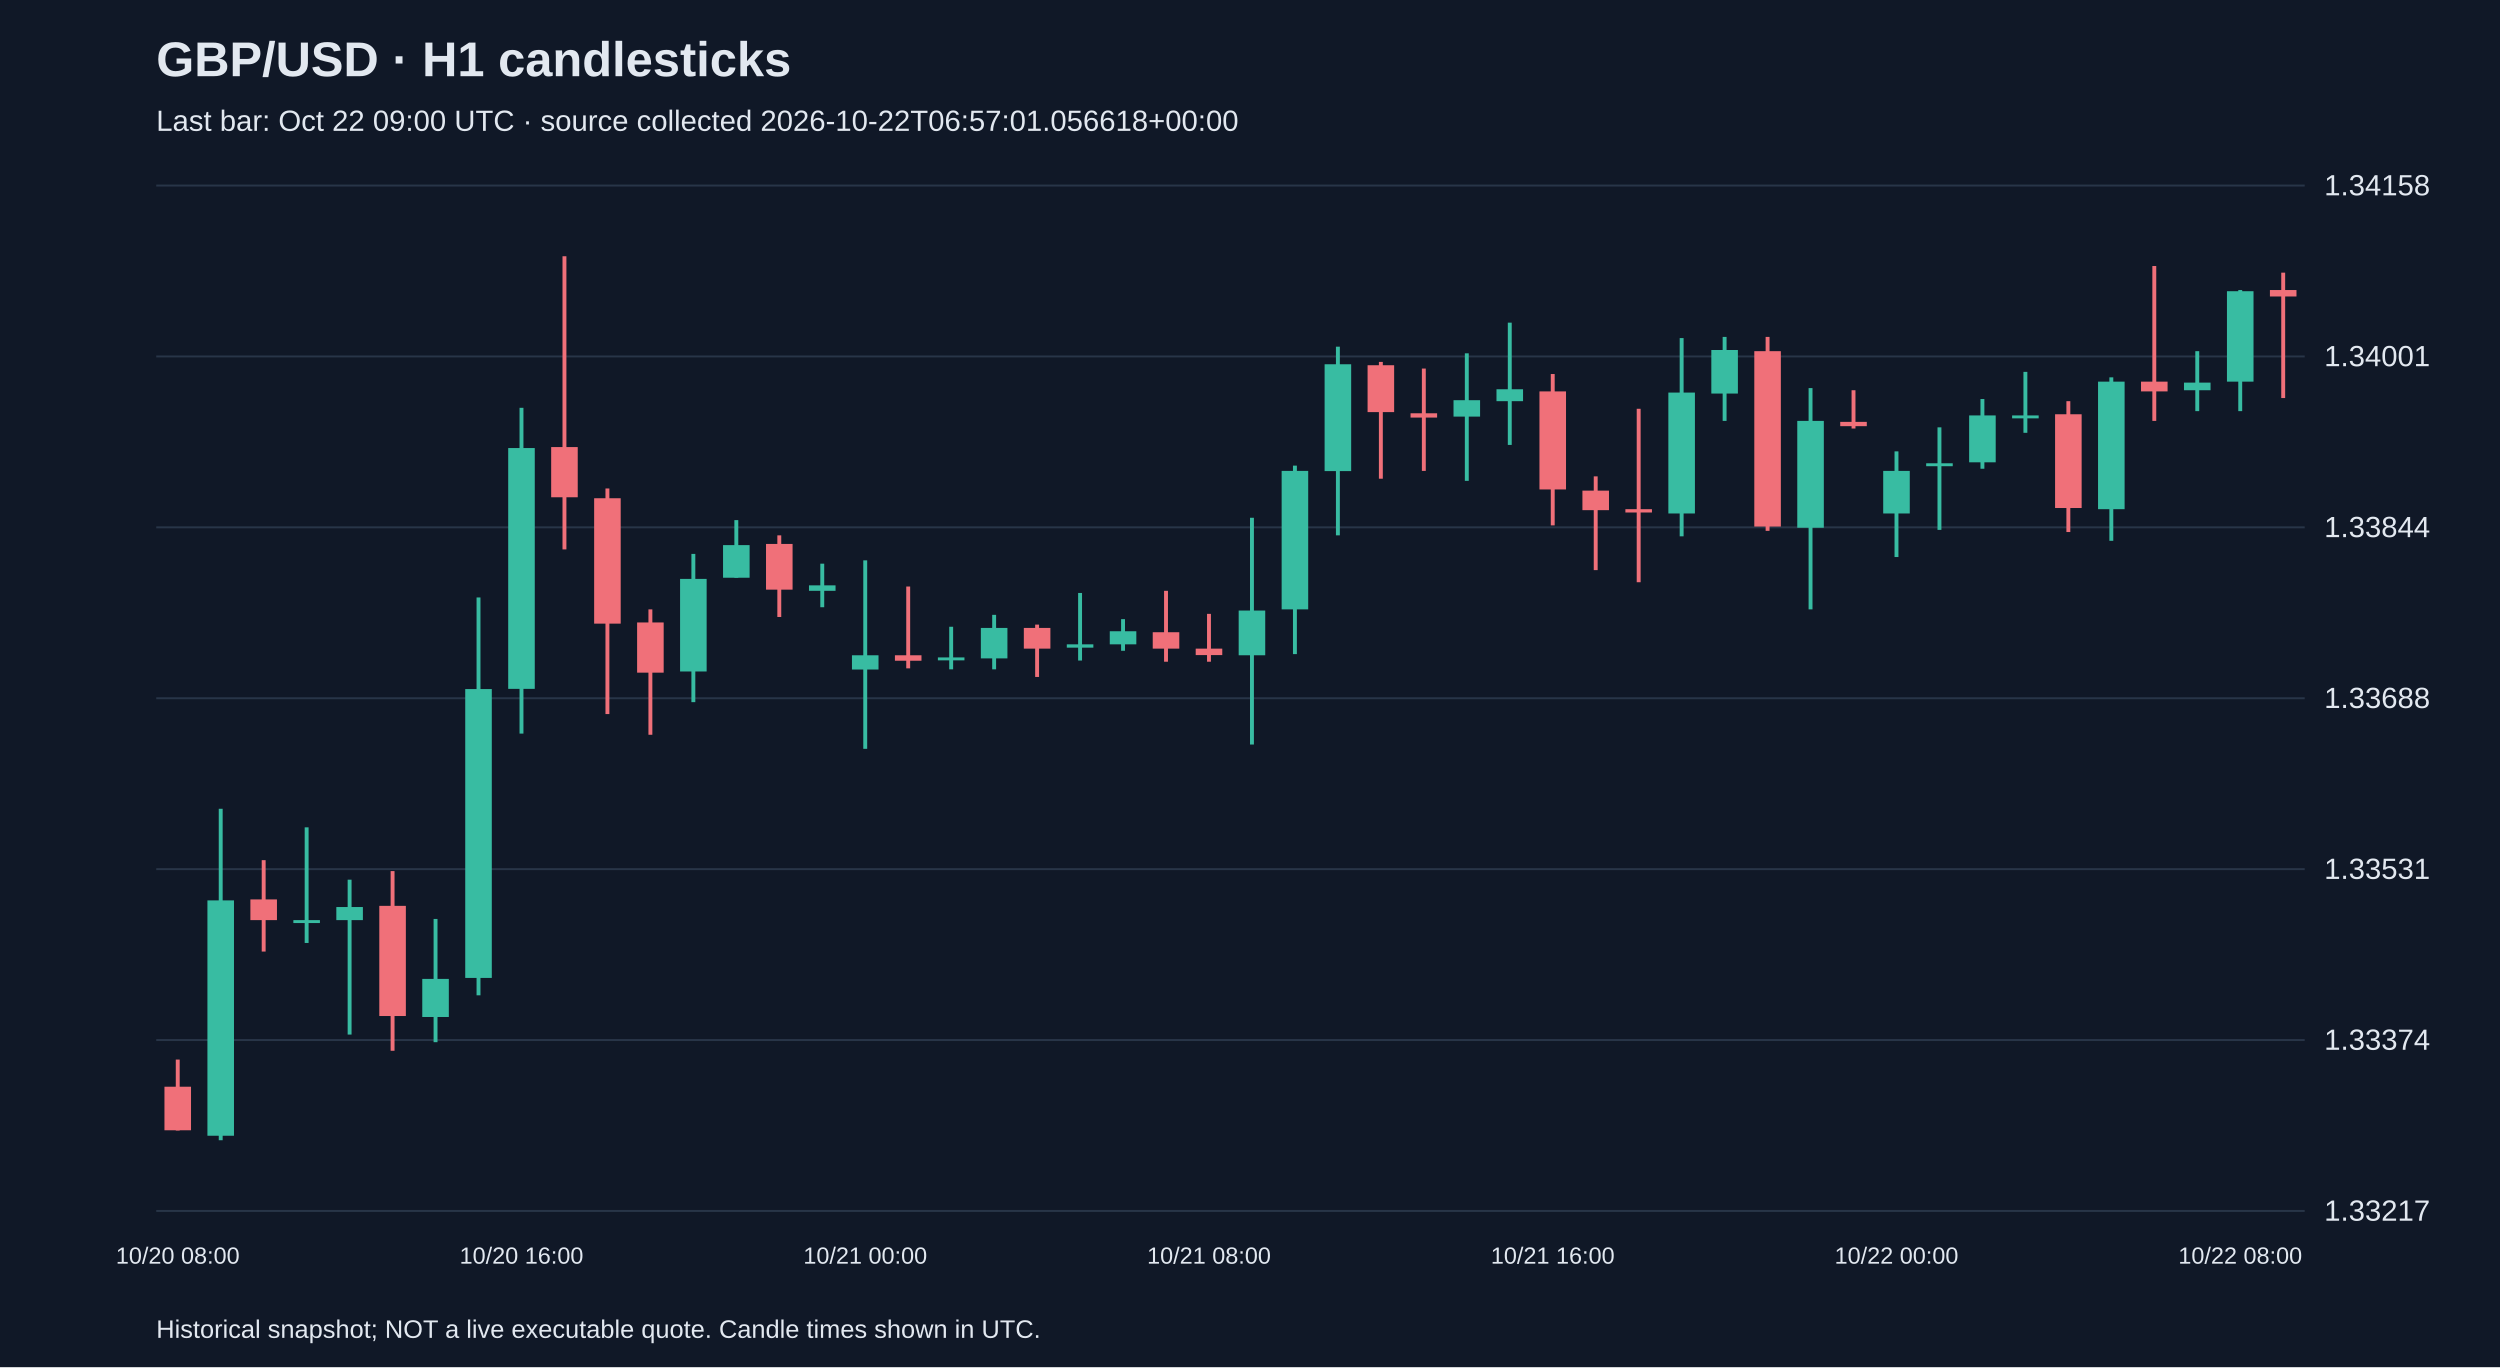
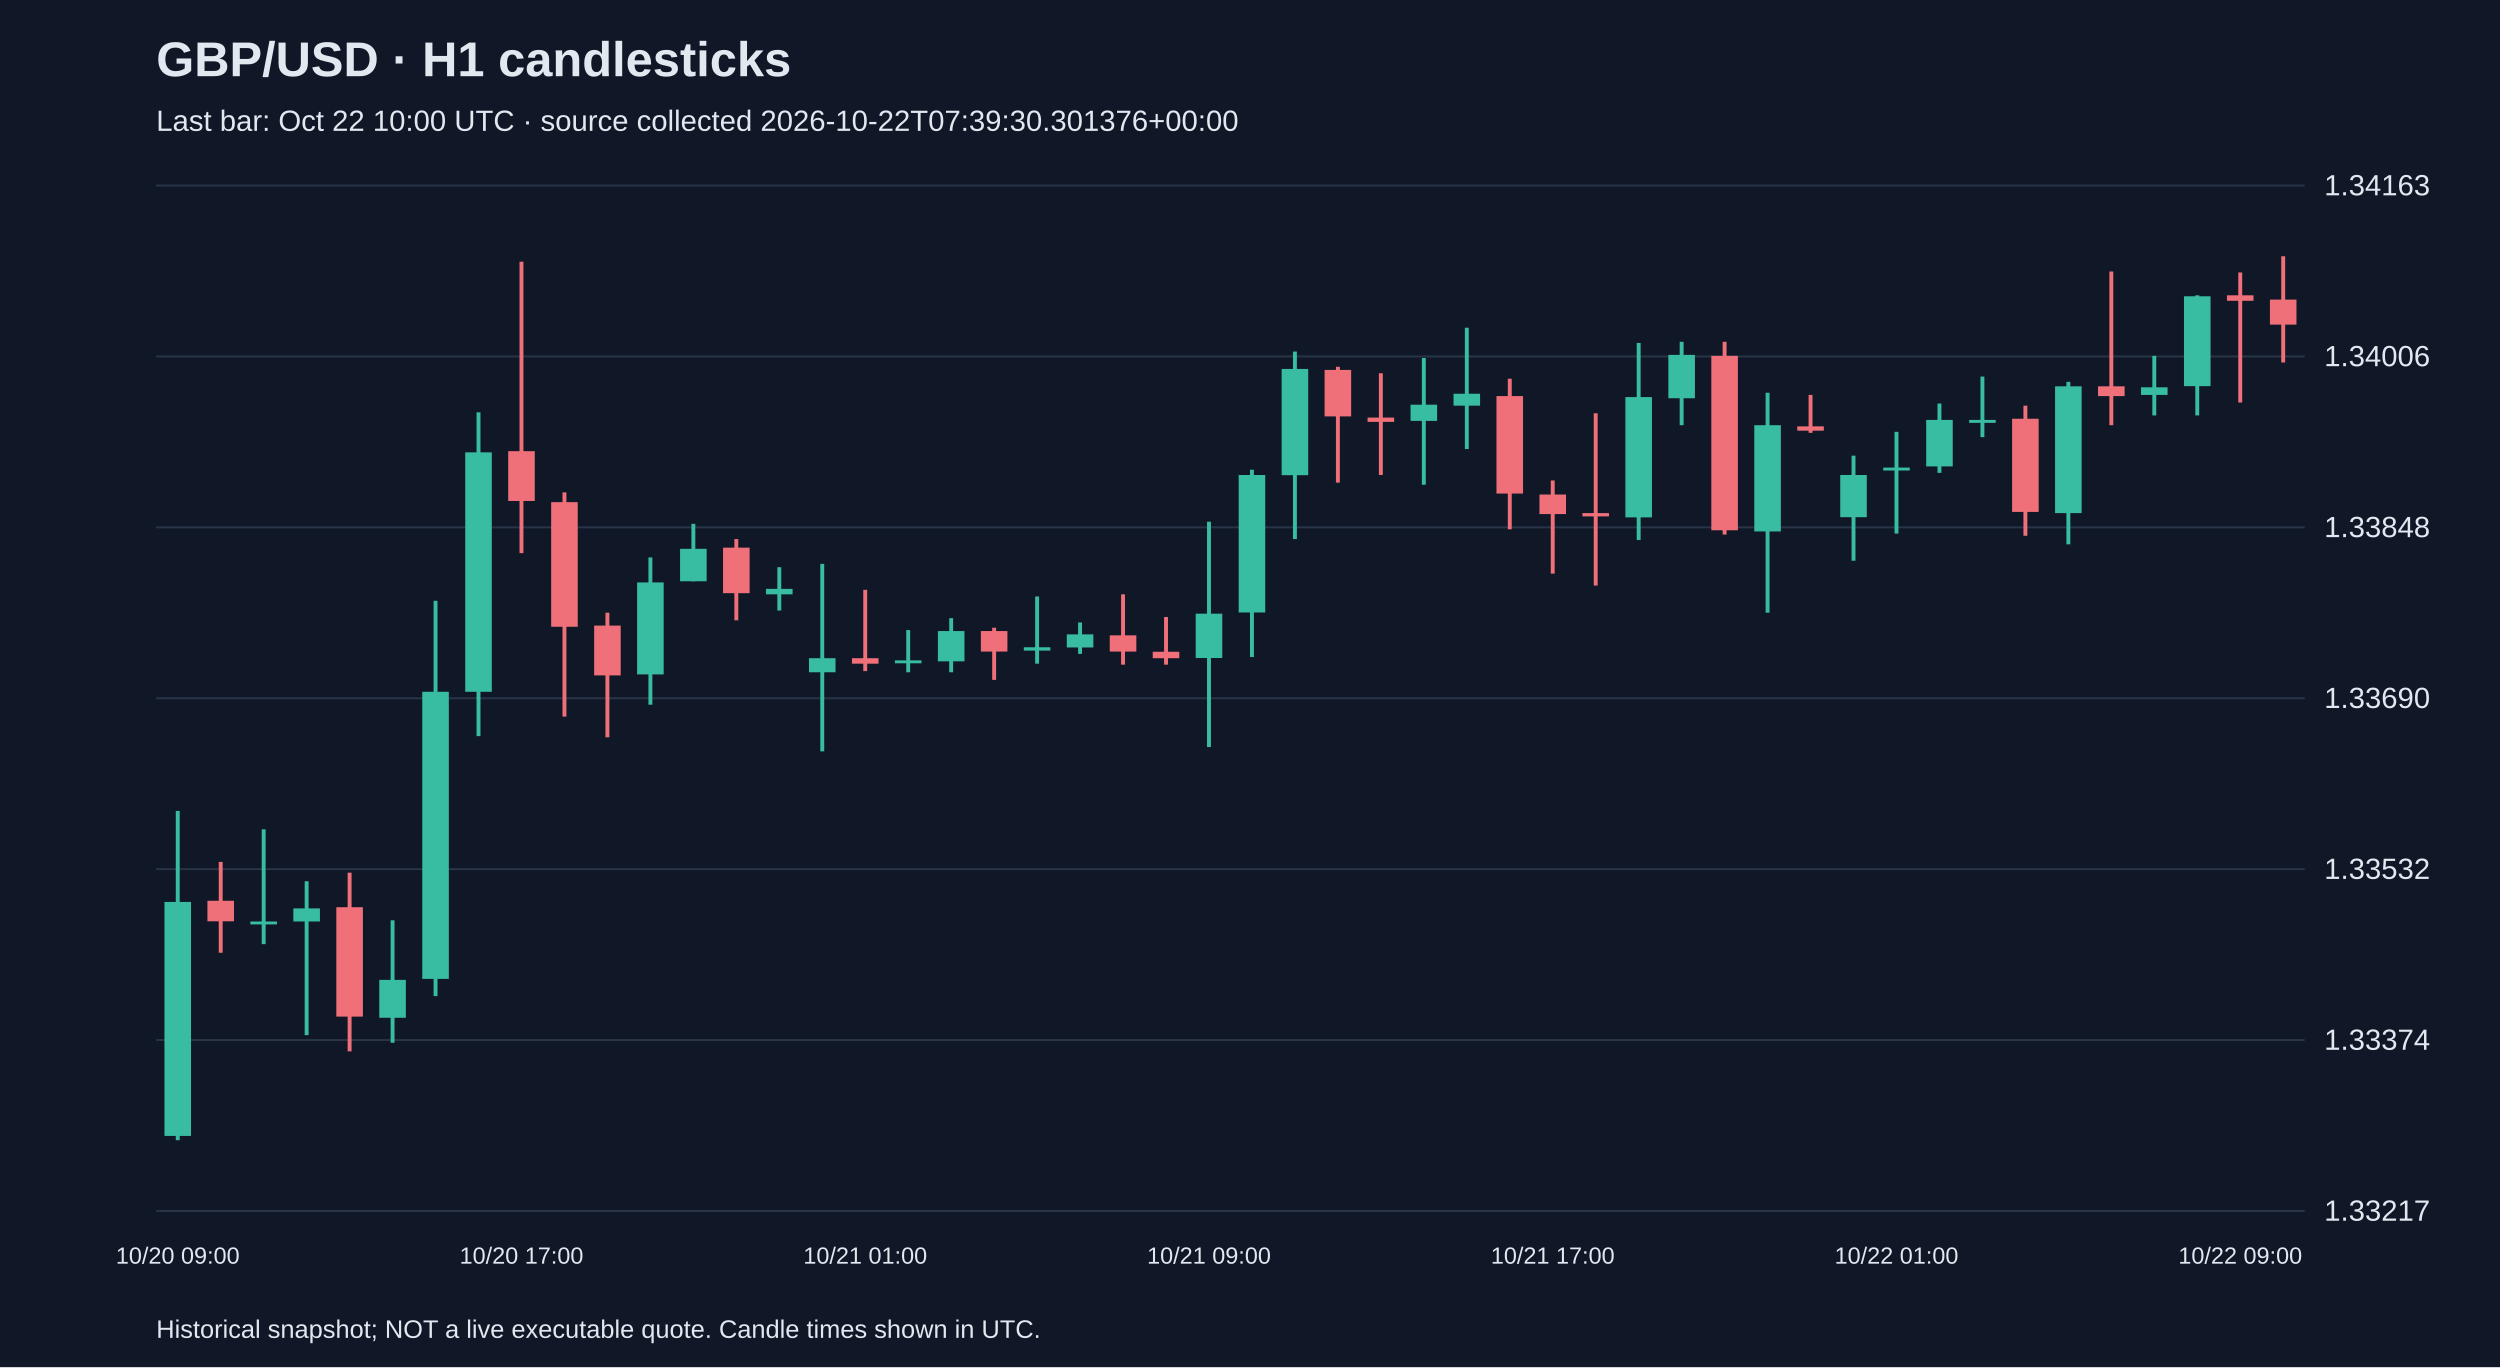
<svg xmlns="http://www.w3.org/2000/svg" viewBox="0 0 1280 700">
  <rect width="100%" height="100%" fill="#101827" />
  <style>text{font-family:Arial,sans-serif;fill:#e2e8f0}</style>
  <text x="80" y="39" font-size="25" font-weight="bold">GBP/USD · H1 candlesticks</text>
-   <text x="80" y="67" font-size="15" fill="#a6b1c5">Last bar: Oct 22 09:00 UTC · source collected 2026-10-22T06:57:01.056618+00:00</text>
+   <text x="80" y="67" font-size="15" fill="#a6b1c5">Last bar: Oct 22 10:00 UTC · source collected 2026-10-22T07:39:30.301376+00:00</text>
  <line x1="80" y1="620.0" x2="1180" y2="620.0" stroke="#283548" />
  <text x="1190" y="625.0" font-size="15">1.33217</text>
  <line x1="80" y1="532.5" x2="1180" y2="532.5" stroke="#283548" />
  <text x="1190" y="537.5" font-size="15">1.33374</text>
  <line x1="80" y1="445.0" x2="1180" y2="445.0" stroke="#283548" />
-   <text x="1190" y="450.0" font-size="15">1.33531</text>
+   <text x="1190" y="450.0" font-size="15">1.33532</text>
  <line x1="80" y1="357.5" x2="1180" y2="357.5" stroke="#283548" />
-   <text x="1190" y="362.5" font-size="15">1.33688</text>
+   <text x="1190" y="362.5" font-size="15">1.33690</text>
  <line x1="80" y1="270.0" x2="1180" y2="270.0" stroke="#283548" />
-   <text x="1190" y="275.0" font-size="15">1.33844</text>
+   <text x="1190" y="275.0" font-size="15">1.33848</text>
  <line x1="80" y1="182.5" x2="1180" y2="182.5" stroke="#283548" />
-   <text x="1190" y="187.5" font-size="15">1.34001</text>
+   <text x="1190" y="187.5" font-size="15">1.34006</text>
  <line x1="80" y1="95.0" x2="1180" y2="95.0" stroke="#283548" />
-   <text x="1190" y="100.0" font-size="15">1.34158</text>
-   <line x1="91.0" y1="542.5" x2="91.0" y2="578.8" stroke="#f07079" stroke-width="2" />
-   <rect x="84.2" y="556.4" width="13.6" height="22.3" fill="#f07079" />
-   <text x="91.0" y="647" text-anchor="middle" font-size="12">10/20 08:00</text>
-   <line x1="113.0" y1="414.1" x2="113.0" y2="583.8" stroke="#38bca2" stroke-width="2" />
-   <rect x="106.2" y="461.0" width="13.6" height="120.5" fill="#38bca2" />
-   <line x1="135.0" y1="440.4" x2="135.0" y2="487.2" stroke="#f07079" stroke-width="2" />
-   <rect x="128.2" y="460.5" width="13.6" height="10.6" fill="#f07079" />
-   <line x1="157.0" y1="423.6" x2="157.0" y2="482.8" stroke="#38bca2" stroke-width="2" />
-   <rect x="150.2" y="471.1" width="13.6" height="1.5" fill="#38bca2" />
-   <line x1="179.0" y1="450.4" x2="179.0" y2="529.7" stroke="#38bca2" stroke-width="2" />
-   <rect x="172.2" y="464.4" width="13.6" height="6.7" fill="#38bca2" />
-   <line x1="201.0" y1="446.0" x2="201.0" y2="538.0" stroke="#f07079" stroke-width="2" />
-   <rect x="194.2" y="463.8" width="13.6" height="56.4" fill="#f07079" />
-   <line x1="223.0" y1="470.5" x2="223.0" y2="533.6" stroke="#38bca2" stroke-width="2" />
-   <rect x="216.2" y="501.2" width="13.6" height="19.5" fill="#38bca2" />
-   <line x1="245.0" y1="305.9" x2="245.0" y2="509.6" stroke="#38bca2" stroke-width="2" />
-   <rect x="238.2" y="352.8" width="13.6" height="147.9" fill="#38bca2" />
-   <line x1="267.0" y1="208.8" x2="267.0" y2="375.6" stroke="#38bca2" stroke-width="2" />
-   <rect x="260.2" y="229.4" width="13.6" height="123.3" fill="#38bca2" />
-   <text x="267.0" y="647" text-anchor="middle" font-size="12">10/20 16:00</text>
-   <line x1="289.0" y1="131.2" x2="289.0" y2="281.3" stroke="#f07079" stroke-width="2" />
-   <rect x="282.2" y="228.9" width="13.6" height="25.7" fill="#f07079" />
-   <line x1="311.0" y1="250.1" x2="311.0" y2="365.6" stroke="#f07079" stroke-width="2" />
-   <rect x="304.2" y="255.1" width="13.6" height="64.2" fill="#f07079" />
-   <line x1="333.0" y1="312.0" x2="333.0" y2="376.2" stroke="#f07079" stroke-width="2" />
-   <rect x="326.2" y="318.7" width="13.6" height="25.7" fill="#f07079" />
-   <line x1="355.0" y1="283.6" x2="355.0" y2="359.5" stroke="#38bca2" stroke-width="2" />
-   <rect x="348.2" y="296.4" width="13.6" height="47.4" fill="#38bca2" />
-   <line x1="377.0" y1="266.3" x2="377.0" y2="295.8" stroke="#38bca2" stroke-width="2" />
-   <rect x="370.2" y="279.1" width="13.6" height="16.7" fill="#38bca2" />
-   <line x1="399.0" y1="274.1" x2="399.0" y2="315.9" stroke="#f07079" stroke-width="2" />
-   <rect x="392.2" y="278.5" width="13.6" height="23.4" fill="#f07079" />
-   <line x1="421.0" y1="288.6" x2="421.0" y2="310.9" stroke="#38bca2" stroke-width="2" />
-   <rect x="414.2" y="299.7" width="13.6" height="2.8" fill="#38bca2" />
-   <line x1="443.0" y1="286.9" x2="443.0" y2="383.4" stroke="#38bca2" stroke-width="2" />
-   <rect x="436.2" y="335.5" width="13.6" height="7.3" fill="#38bca2" />
-   <text x="443.0" y="647" text-anchor="middle" font-size="12">10/21 00:00</text>
-   <line x1="465.0" y1="300.3" x2="465.0" y2="342.2" stroke="#f07079" stroke-width="2" />
-   <rect x="458.2" y="335.5" width="13.6" height="2.8" fill="#f07079" />
-   <line x1="487.0" y1="320.9" x2="487.0" y2="342.7" stroke="#38bca2" stroke-width="2" />
-   <rect x="480.2" y="336.6" width="13.6" height="1.5" fill="#38bca2" />
-   <line x1="509.0" y1="314.8" x2="509.0" y2="342.7" stroke="#38bca2" stroke-width="2" />
-   <rect x="502.2" y="321.5" width="13.6" height="15.6" fill="#38bca2" />
-   <line x1="531.0" y1="319.8" x2="531.0" y2="346.6" stroke="#f07079" stroke-width="2" />
-   <rect x="524.2" y="321.5" width="13.6" height="10.6" fill="#f07079" />
-   <line x1="553.0" y1="303.6" x2="553.0" y2="338.2" stroke="#38bca2" stroke-width="2" />
-   <rect x="546.2" y="329.9" width="13.6" height="1.7" fill="#38bca2" />
-   <line x1="575.0" y1="317.0" x2="575.0" y2="333.2" stroke="#38bca2" stroke-width="2" />
-   <rect x="568.2" y="323.2" width="13.6" height="6.7" fill="#38bca2" />
-   <line x1="597.0" y1="302.5" x2="597.0" y2="338.8" stroke="#f07079" stroke-width="2" />
-   <rect x="590.2" y="323.7" width="13.6" height="8.4" fill="#f07079" />
-   <line x1="619.0" y1="314.3" x2="619.0" y2="338.8" stroke="#f07079" stroke-width="2" />
-   <rect x="612.2" y="332.1" width="13.6" height="3.3" fill="#f07079" />
-   <text x="619.0" y="647" text-anchor="middle" font-size="12">10/21 08:00</text>
-   <line x1="641.0" y1="265.1" x2="641.0" y2="381.2" stroke="#38bca2" stroke-width="2" />
-   <rect x="634.2" y="312.6" width="13.6" height="22.9" fill="#38bca2" />
-   <line x1="663.0" y1="238.4" x2="663.0" y2="334.9" stroke="#38bca2" stroke-width="2" />
-   <rect x="656.2" y="241.1" width="13.6" height="70.9" fill="#38bca2" />
-   <line x1="685.0" y1="177.5" x2="685.0" y2="274.1" stroke="#38bca2" stroke-width="2" />
-   <rect x="678.2" y="186.5" width="13.6" height="54.7" fill="#38bca2" />
-   <line x1="707.0" y1="185.3" x2="707.0" y2="245.1" stroke="#f07079" stroke-width="2" />
-   <rect x="700.2" y="187.0" width="13.6" height="24.0" fill="#f07079" />
-   <line x1="729.0" y1="188.7" x2="729.0" y2="241.1" stroke="#f07079" stroke-width="2" />
-   <rect x="722.2" y="211.6" width="13.6" height="2.2" fill="#f07079" />
-   <line x1="751.0" y1="180.9" x2="751.0" y2="246.2" stroke="#38bca2" stroke-width="2" />
-   <rect x="744.2" y="204.9" width="13.6" height="8.4" fill="#38bca2" />
-   <line x1="773.0" y1="165.2" x2="773.0" y2="227.8" stroke="#38bca2" stroke-width="2" />
-   <rect x="766.2" y="199.3" width="13.6" height="6.1" fill="#38bca2" />
-   <line x1="795.0" y1="191.5" x2="795.0" y2="269.0" stroke="#f07079" stroke-width="2" />
-   <rect x="788.2" y="200.4" width="13.6" height="50.2" fill="#f07079" />
-   <text x="795.0" y="647" text-anchor="middle" font-size="12">10/21 16:00</text>
-   <line x1="817.0" y1="243.9" x2="817.0" y2="291.9" stroke="#f07079" stroke-width="2" />
-   <rect x="810.2" y="251.2" width="13.6" height="10.0" fill="#f07079" />
-   <line x1="839.0" y1="209.3" x2="839.0" y2="298.1" stroke="#f07079" stroke-width="2" />
-   <rect x="832.2" y="260.7" width="13.6" height="1.7" fill="#f07079" />
-   <line x1="861.0" y1="173.1" x2="861.0" y2="274.6" stroke="#38bca2" stroke-width="2" />
-   <rect x="854.2" y="201.0" width="13.6" height="61.9" fill="#38bca2" />
-   <line x1="883.0" y1="172.5" x2="883.0" y2="215.5" stroke="#38bca2" stroke-width="2" />
-   <rect x="876.2" y="179.2" width="13.6" height="22.3" fill="#38bca2" />
-   <line x1="905.0" y1="172.5" x2="905.0" y2="271.8" stroke="#f07079" stroke-width="2" />
-   <rect x="898.2" y="179.8" width="13.6" height="89.8" fill="#f07079" />
-   <line x1="927.0" y1="198.7" x2="927.0" y2="312.0" stroke="#38bca2" stroke-width="2" />
-   <rect x="920.2" y="215.5" width="13.6" height="54.7" fill="#38bca2" />
-   <line x1="949.0" y1="199.8" x2="949.0" y2="219.4" stroke="#f07079" stroke-width="2" />
-   <rect x="942.2" y="216.0" width="13.6" height="2.2" fill="#f07079" />
-   <line x1="971.0" y1="231.1" x2="971.0" y2="285.2" stroke="#38bca2" stroke-width="2" />
-   <rect x="964.2" y="241.1" width="13.6" height="21.8" fill="#38bca2" />
-   <text x="971.0" y="647" text-anchor="middle" font-size="12">10/22 00:00</text>
-   <line x1="993.0" y1="218.8" x2="993.0" y2="271.3" stroke="#38bca2" stroke-width="2" />
-   <rect x="986.2" y="237.2" width="13.6" height="1.5" fill="#38bca2" />
-   <line x1="1015.0" y1="204.3" x2="1015.0" y2="240.0" stroke="#38bca2" stroke-width="2" />
-   <rect x="1008.2" y="212.7" width="13.6" height="24.0" fill="#38bca2" />
-   <line x1="1037.0" y1="190.4" x2="1037.0" y2="221.6" stroke="#38bca2" stroke-width="2" />
-   <rect x="1030.2" y="212.7" width="13.6" height="1.5" fill="#38bca2" />
-   <line x1="1059.0" y1="205.4" x2="1059.0" y2="272.4" stroke="#f07079" stroke-width="2" />
-   <rect x="1052.2" y="212.1" width="13.6" height="48.0" fill="#f07079" />
-   <line x1="1081.0" y1="193.2" x2="1081.0" y2="276.9" stroke="#38bca2" stroke-width="2" />
-   <rect x="1074.2" y="195.4" width="13.6" height="65.3" fill="#38bca2" />
-   <line x1="1103.0" y1="136.2" x2="1103.0" y2="215.5" stroke="#f07079" stroke-width="2" />
-   <rect x="1096.2" y="195.4" width="13.6" height="5.0" fill="#f07079" />
-   <line x1="1125.0" y1="179.8" x2="1125.0" y2="210.5" stroke="#38bca2" stroke-width="2" />
-   <rect x="1118.2" y="195.9" width="13.6" height="3.9" fill="#38bca2" />
-   <line x1="1147.0" y1="148.5" x2="1147.0" y2="210.5" stroke="#38bca2" stroke-width="2" />
-   <rect x="1140.2" y="149.1" width="13.6" height="46.3" fill="#38bca2" />
-   <text x="1147.0" y="647" text-anchor="middle" font-size="12">10/22 08:00</text>
-   <line x1="1169.0" y1="139.6" x2="1169.0" y2="203.8" stroke="#f07079" stroke-width="2" />
-   <rect x="1162.2" y="148.5" width="13.6" height="3.3" fill="#f07079" />
+   <text x="1190" y="100.0" font-size="15">1.34163</text>
+   <line x1="91.0" y1="415.2" x2="91.0" y2="583.8" stroke="#38bca2" stroke-width="2" />
+   <rect x="84.2" y="461.8" width="13.6" height="119.8" fill="#38bca2" />
+   <text x="91.0" y="647" text-anchor="middle" font-size="12">10/20 09:00</text>
+   <line x1="113.0" y1="441.3" x2="113.0" y2="487.8" stroke="#f07079" stroke-width="2" />
+   <rect x="106.2" y="461.2" width="13.6" height="10.5" fill="#f07079" />
+   <line x1="135.0" y1="424.6" x2="135.0" y2="483.4" stroke="#38bca2" stroke-width="2" />
+   <rect x="128.2" y="471.8" width="13.6" height="1.5" fill="#38bca2" />
+   <line x1="157.0" y1="451.2" x2="157.0" y2="530.0" stroke="#38bca2" stroke-width="2" />
+   <rect x="150.2" y="465.1" width="13.6" height="6.7" fill="#38bca2" />
+   <line x1="179.0" y1="446.8" x2="179.0" y2="538.3" stroke="#f07079" stroke-width="2" />
+   <rect x="172.2" y="464.5" width="13.6" height="56.0" fill="#f07079" />
+   <line x1="201.0" y1="471.2" x2="201.0" y2="533.9" stroke="#38bca2" stroke-width="2" />
+   <rect x="194.2" y="501.7" width="13.6" height="19.4" fill="#38bca2" />
+   <line x1="223.0" y1="307.6" x2="223.0" y2="510.0" stroke="#38bca2" stroke-width="2" />
+   <rect x="216.2" y="354.2" width="13.6" height="147.0" fill="#38bca2" />
+   <line x1="245.0" y1="211.1" x2="245.0" y2="376.9" stroke="#38bca2" stroke-width="2" />
+   <rect x="238.2" y="231.6" width="13.6" height="122.6" fill="#38bca2" />
+   <line x1="267.0" y1="134.0" x2="267.0" y2="283.2" stroke="#f07079" stroke-width="2" />
+   <rect x="260.2" y="231.0" width="13.6" height="25.5" fill="#f07079" />
+   <text x="267.0" y="647" text-anchor="middle" font-size="12">10/20 17:00</text>
+   <line x1="289.0" y1="252.1" x2="289.0" y2="366.9" stroke="#f07079" stroke-width="2" />
+   <rect x="282.2" y="257.1" width="13.6" height="63.8" fill="#f07079" />
+   <line x1="311.0" y1="313.7" x2="311.0" y2="377.5" stroke="#f07079" stroke-width="2" />
+   <rect x="304.2" y="320.3" width="13.6" height="25.5" fill="#f07079" />
+   <line x1="333.0" y1="285.4" x2="333.0" y2="360.8" stroke="#38bca2" stroke-width="2" />
+   <rect x="326.2" y="298.2" width="13.6" height="47.1" fill="#38bca2" />
+   <line x1="355.0" y1="268.2" x2="355.0" y2="297.6" stroke="#38bca2" stroke-width="2" />
+   <rect x="348.2" y="281.0" width="13.6" height="16.6" fill="#38bca2" />
+   <line x1="377.0" y1="276.0" x2="377.0" y2="317.6" stroke="#f07079" stroke-width="2" />
+   <rect x="370.2" y="280.4" width="13.6" height="23.3" fill="#f07079" />
+   <line x1="399.0" y1="290.4" x2="399.0" y2="312.6" stroke="#38bca2" stroke-width="2" />
+   <rect x="392.2" y="301.5" width="13.6" height="2.8" fill="#38bca2" />
+   <line x1="421.0" y1="288.7" x2="421.0" y2="384.7" stroke="#38bca2" stroke-width="2" />
+   <rect x="414.2" y="337.0" width="13.6" height="7.2" fill="#38bca2" />
+   <line x1="443.0" y1="302.0" x2="443.0" y2="343.6" stroke="#f07079" stroke-width="2" />
+   <rect x="436.2" y="337.0" width="13.6" height="2.8" fill="#f07079" />
+   <text x="443.0" y="647" text-anchor="middle" font-size="12">10/21 01:00</text>
+   <line x1="465.0" y1="322.6" x2="465.0" y2="344.2" stroke="#38bca2" stroke-width="2" />
+   <rect x="458.2" y="338.1" width="13.6" height="1.5" fill="#38bca2" />
+   <line x1="487.0" y1="316.5" x2="487.0" y2="344.2" stroke="#38bca2" stroke-width="2" />
+   <rect x="480.2" y="323.1" width="13.6" height="15.5" fill="#38bca2" />
+   <line x1="509.0" y1="321.4" x2="509.0" y2="348.1" stroke="#f07079" stroke-width="2" />
+   <rect x="502.2" y="323.1" width="13.6" height="10.5" fill="#f07079" />
+   <line x1="531.0" y1="305.4" x2="531.0" y2="339.8" stroke="#38bca2" stroke-width="2" />
+   <rect x="524.2" y="331.4" width="13.6" height="1.7" fill="#38bca2" />
+   <line x1="553.0" y1="318.7" x2="553.0" y2="334.8" stroke="#38bca2" stroke-width="2" />
+   <rect x="546.2" y="324.8" width="13.6" height="6.7" fill="#38bca2" />
+   <line x1="575.0" y1="304.3" x2="575.0" y2="340.3" stroke="#f07079" stroke-width="2" />
+   <rect x="568.2" y="325.3" width="13.6" height="8.3" fill="#f07079" />
+   <line x1="597.0" y1="315.9" x2="597.0" y2="340.3" stroke="#f07079" stroke-width="2" />
+   <rect x="590.2" y="333.7" width="13.6" height="3.3" fill="#f07079" />
+   <line x1="619.0" y1="267.1" x2="619.0" y2="382.5" stroke="#38bca2" stroke-width="2" />
+   <rect x="612.2" y="314.2" width="13.6" height="22.7" fill="#38bca2" />
+   <text x="619.0" y="647" text-anchor="middle" font-size="12">10/21 09:00</text>
+   <line x1="641.0" y1="240.5" x2="641.0" y2="336.4" stroke="#38bca2" stroke-width="2" />
+   <rect x="634.2" y="243.2" width="13.6" height="70.4" fill="#38bca2" />
+   <line x1="663.0" y1="180.0" x2="663.0" y2="276.0" stroke="#38bca2" stroke-width="2" />
+   <rect x="656.2" y="188.9" width="13.6" height="54.4" fill="#38bca2" />
+   <line x1="685.0" y1="187.8" x2="685.0" y2="247.1" stroke="#f07079" stroke-width="2" />
+   <rect x="678.2" y="189.4" width="13.6" height="23.8" fill="#f07079" />
+   <line x1="707.0" y1="191.1" x2="707.0" y2="243.2" stroke="#f07079" stroke-width="2" />
+   <rect x="700.2" y="213.8" width="13.6" height="2.2" fill="#f07079" />
+   <line x1="729.0" y1="183.3" x2="729.0" y2="248.2" stroke="#38bca2" stroke-width="2" />
+   <rect x="722.2" y="207.2" width="13.6" height="8.3" fill="#38bca2" />
+   <line x1="751.0" y1="167.8" x2="751.0" y2="229.9" stroke="#38bca2" stroke-width="2" />
+   <rect x="744.2" y="201.6" width="13.6" height="6.1" fill="#38bca2" />
+   <line x1="773.0" y1="193.9" x2="773.0" y2="271.0" stroke="#f07079" stroke-width="2" />
+   <rect x="766.2" y="202.8" width="13.6" height="49.9" fill="#f07079" />
+   <line x1="795.0" y1="246.0" x2="795.0" y2="293.7" stroke="#f07079" stroke-width="2" />
+   <rect x="788.2" y="253.2" width="13.6" height="10.0" fill="#f07079" />
+   <text x="795.0" y="647" text-anchor="middle" font-size="12">10/21 17:00</text>
+   <line x1="817.0" y1="211.6" x2="817.0" y2="299.8" stroke="#f07079" stroke-width="2" />
+   <rect x="810.2" y="262.7" width="13.6" height="1.7" fill="#f07079" />
+   <line x1="839.0" y1="175.6" x2="839.0" y2="276.5" stroke="#38bca2" stroke-width="2" />
+   <rect x="832.2" y="203.3" width="13.6" height="61.6" fill="#38bca2" />
+   <line x1="861.0" y1="175.0" x2="861.0" y2="217.7" stroke="#38bca2" stroke-width="2" />
+   <rect x="854.2" y="181.7" width="13.6" height="22.2" fill="#38bca2" />
+   <line x1="883.0" y1="175.0" x2="883.0" y2="273.7" stroke="#f07079" stroke-width="2" />
+   <rect x="876.2" y="182.2" width="13.6" height="89.3" fill="#f07079" />
+   <line x1="905.0" y1="201.1" x2="905.0" y2="313.7" stroke="#38bca2" stroke-width="2" />
+   <rect x="898.2" y="217.7" width="13.6" height="54.4" fill="#38bca2" />
+   <line x1="927.0" y1="202.2" x2="927.0" y2="221.6" stroke="#f07079" stroke-width="2" />
+   <rect x="920.2" y="218.3" width="13.6" height="2.2" fill="#f07079" />
+   <line x1="949.0" y1="233.3" x2="949.0" y2="287.1" stroke="#38bca2" stroke-width="2" />
+   <rect x="942.2" y="243.2" width="13.6" height="21.6" fill="#38bca2" />
+   <line x1="971.0" y1="221.1" x2="971.0" y2="273.2" stroke="#38bca2" stroke-width="2" />
+   <rect x="964.2" y="239.4" width="13.6" height="1.5" fill="#38bca2" />
+   <text x="971.0" y="647" text-anchor="middle" font-size="12">10/22 01:00</text>
+   <line x1="993.0" y1="206.6" x2="993.0" y2="242.1" stroke="#38bca2" stroke-width="2" />
+   <rect x="986.2" y="215.0" width="13.6" height="23.8" fill="#38bca2" />
+   <line x1="1015.0" y1="192.8" x2="1015.0" y2="223.8" stroke="#38bca2" stroke-width="2" />
+   <rect x="1008.2" y="215.0" width="13.6" height="1.5" fill="#38bca2" />
+   <line x1="1037.0" y1="207.7" x2="1037.0" y2="274.3" stroke="#f07079" stroke-width="2" />
+   <rect x="1030.2" y="214.4" width="13.6" height="47.7" fill="#f07079" />
+   <line x1="1059.0" y1="195.5" x2="1059.0" y2="278.7" stroke="#38bca2" stroke-width="2" />
+   <rect x="1052.2" y="197.8" width="13.6" height="64.9" fill="#38bca2" />
+   <line x1="1081.0" y1="139.0" x2="1081.0" y2="217.7" stroke="#f07079" stroke-width="2" />
+   <rect x="1074.2" y="197.8" width="13.6" height="5.0" fill="#f07079" />
+   <line x1="1103.0" y1="182.2" x2="1103.0" y2="212.7" stroke="#38bca2" stroke-width="2" />
+   <rect x="1096.2" y="198.3" width="13.6" height="3.9" fill="#38bca2" />
+   <line x1="1125.0" y1="151.2" x2="1125.0" y2="212.7" stroke="#38bca2" stroke-width="2" />
+   <rect x="1118.2" y="151.7" width="13.6" height="46.0" fill="#38bca2" />
+   <line x1="1147.0" y1="139.5" x2="1147.0" y2="206.1" stroke="#f07079" stroke-width="2" />
+   <rect x="1140.2" y="151.2" width="13.6" height="2.8" fill="#f07079" />
+   <text x="1147.0" y="647" text-anchor="middle" font-size="12">10/22 09:00</text>
+   <line x1="1169.0" y1="131.2" x2="1169.0" y2="185.6" stroke="#f07079" stroke-width="2" />
+   <rect x="1162.2" y="153.4" width="13.6" height="12.8" fill="#f07079" />
  <text x="80" y="685" font-size="13">Historical snapshot; NOT a live executable quote. Candle times shown in UTC.</text>
</svg>
